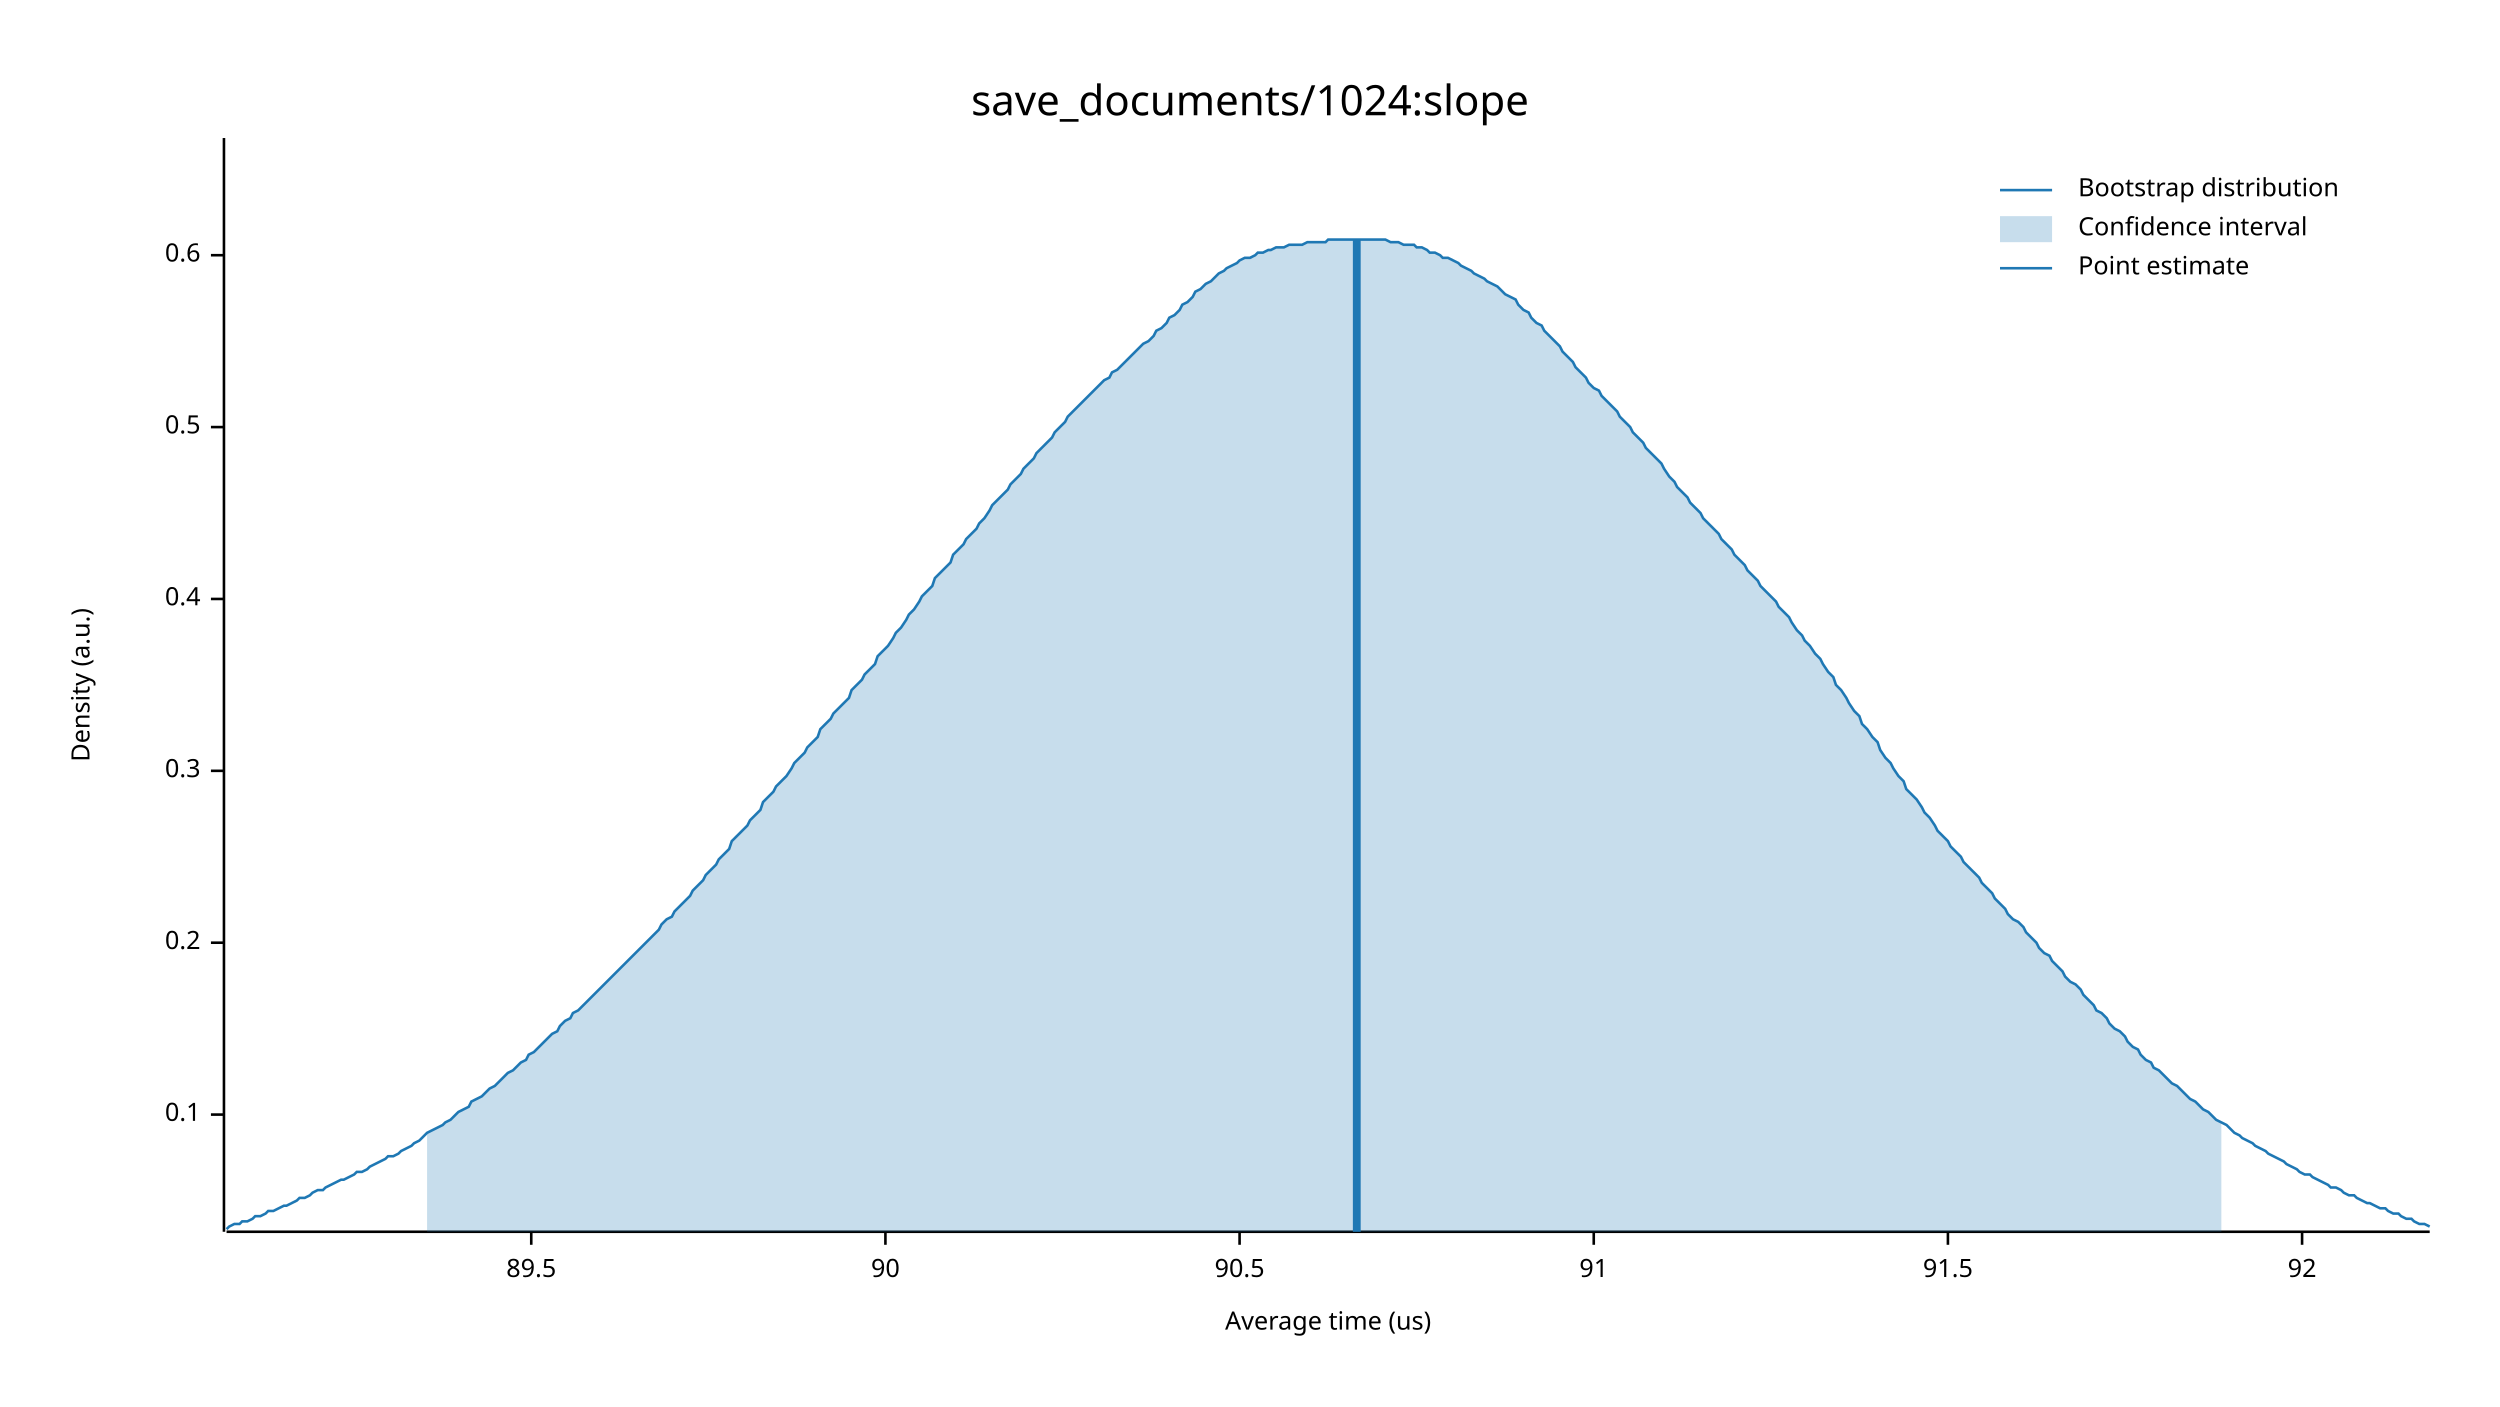
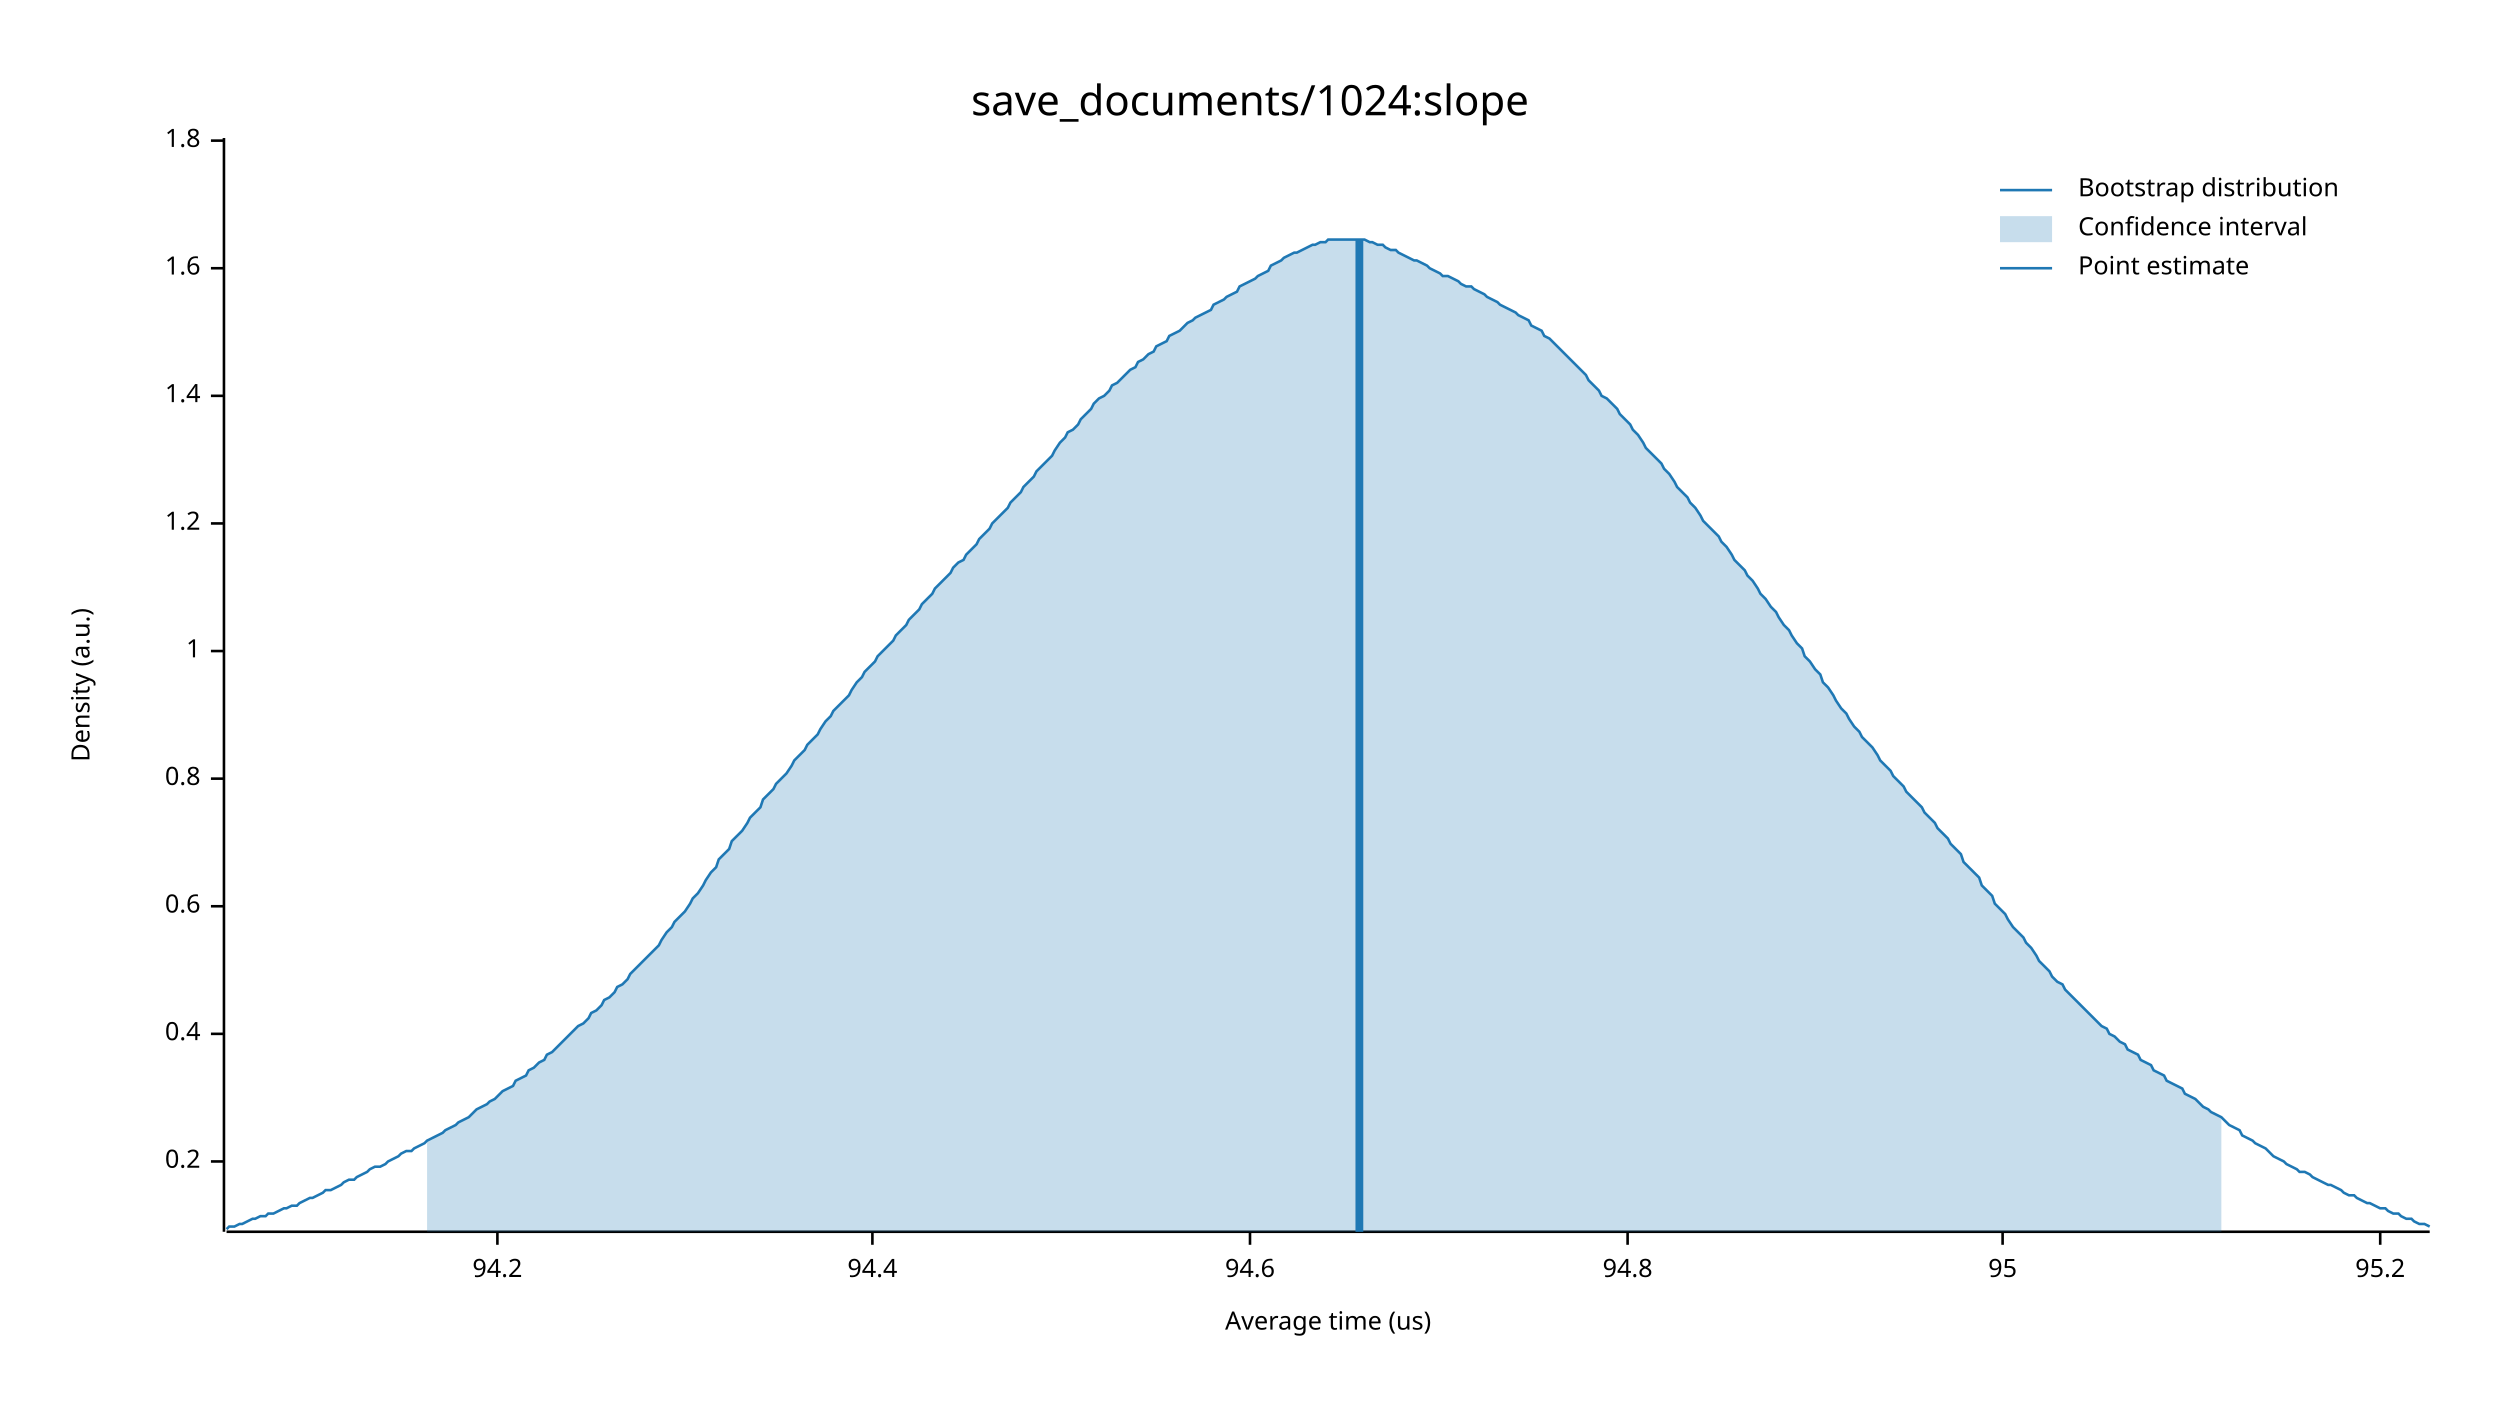
<svg xmlns="http://www.w3.org/2000/svg" width="960" height="540" viewBox="0 0 960 540">
  <text x="480" y="32" dy="0.76em" text-anchor="middle" font-family="sans-serif" font-size="16.129" opacity="1" fill="#000000">
save_documents/1024:slope
</text>
  <text x="27" y="263" dy="0.76em" text-anchor="middle" font-family="sans-serif" font-size="9.677" opacity="1" fill="#000000" transform="rotate(270, 27, 263)">
Density (a.u.)
</text>
  <text x="510" y="513" dy="-0.5ex" text-anchor="middle" font-family="sans-serif" font-size="9.677" opacity="1" fill="#000000">
Average time (us)
</text>
  <polyline fill="none" opacity="1" stroke="#000000" stroke-width="1" points="86,53 86,473 " />
-   <text x="77" y="428" dy="0.5ex" text-anchor="end" font-family="sans-serif" font-size="9.677" opacity="1" fill="#000000">
- 0.1
- </text>
-   <polyline fill="none" opacity="1" stroke="#000000" stroke-width="1" points="81,428 86,428 " />
-   <text x="77" y="362" dy="0.5ex" text-anchor="end" font-family="sans-serif" font-size="9.677" opacity="1" fill="#000000">
+   <text x="77" y="446" dy="0.5ex" text-anchor="end" font-family="sans-serif" font-size="9.677" opacity="1" fill="#000000">
0.2
</text>
-   <polyline fill="none" opacity="1" stroke="#000000" stroke-width="1" points="81,362 86,362 " />
-   <text x="77" y="296" dy="0.5ex" text-anchor="end" font-family="sans-serif" font-size="9.677" opacity="1" fill="#000000">
- 0.3
- </text>
-   <polyline fill="none" opacity="1" stroke="#000000" stroke-width="1" points="81,296 86,296 " />
-   <text x="77" y="230" dy="0.5ex" text-anchor="end" font-family="sans-serif" font-size="9.677" opacity="1" fill="#000000">
+   <polyline fill="none" opacity="1" stroke="#000000" stroke-width="1" points="81,446 86,446 " />
+   <text x="77" y="397" dy="0.5ex" text-anchor="end" font-family="sans-serif" font-size="9.677" opacity="1" fill="#000000">
0.4
</text>
-   <polyline fill="none" opacity="1" stroke="#000000" stroke-width="1" points="81,230 86,230 " />
-   <text x="77" y="164" dy="0.5ex" text-anchor="end" font-family="sans-serif" font-size="9.677" opacity="1" fill="#000000">
- 0.5
- </text>
-   <polyline fill="none" opacity="1" stroke="#000000" stroke-width="1" points="81,164 86,164 " />
-   <text x="77" y="98" dy="0.5ex" text-anchor="end" font-family="sans-serif" font-size="9.677" opacity="1" fill="#000000">
+   <polyline fill="none" opacity="1" stroke="#000000" stroke-width="1" points="81,397 86,397 " />
+   <text x="77" y="348" dy="0.5ex" text-anchor="end" font-family="sans-serif" font-size="9.677" opacity="1" fill="#000000">
0.6
</text>
-   <polyline fill="none" opacity="1" stroke="#000000" stroke-width="1" points="81,98 86,98 " />
+   <polyline fill="none" opacity="1" stroke="#000000" stroke-width="1" points="81,348 86,348 " />
+   <text x="77" y="299" dy="0.5ex" text-anchor="end" font-family="sans-serif" font-size="9.677" opacity="1" fill="#000000">
+ 0.8
+ </text>
+   <polyline fill="none" opacity="1" stroke="#000000" stroke-width="1" points="81,299 86,299 " />
+   <text x="77" y="250" dy="0.5ex" text-anchor="end" font-family="sans-serif" font-size="9.677" opacity="1" fill="#000000">
+ 1
+ </text>
+   <polyline fill="none" opacity="1" stroke="#000000" stroke-width="1" points="81,250 86,250 " />
+   <text x="77" y="201" dy="0.5ex" text-anchor="end" font-family="sans-serif" font-size="9.677" opacity="1" fill="#000000">
+ 1.2
+ </text>
+   <polyline fill="none" opacity="1" stroke="#000000" stroke-width="1" points="81,201 86,201 " />
+   <text x="77" y="152" dy="0.5ex" text-anchor="end" font-family="sans-serif" font-size="9.677" opacity="1" fill="#000000">
+ 1.4
+ </text>
+   <polyline fill="none" opacity="1" stroke="#000000" stroke-width="1" points="81,152 86,152 " />
+   <text x="77" y="103" dy="0.5ex" text-anchor="end" font-family="sans-serif" font-size="9.677" opacity="1" fill="#000000">
+ 1.6
+ </text>
+   <polyline fill="none" opacity="1" stroke="#000000" stroke-width="1" points="81,103 86,103 " />
+   <text x="77" y="54" dy="0.5ex" text-anchor="end" font-family="sans-serif" font-size="9.677" opacity="1" fill="#000000">
+ 1.8
+ </text>
+   <polyline fill="none" opacity="1" stroke="#000000" stroke-width="1" points="81,54 86,54 " />
  <polyline fill="none" opacity="1" stroke="#000000" stroke-width="1" points="87,473 933,473 " />
-   <text x="204" y="483" dy="0.76em" text-anchor="middle" font-family="sans-serif" font-size="9.677" opacity="1" fill="#000000">
- 89.5
+   <text x="191" y="483" dy="0.76em" text-anchor="middle" font-family="sans-serif" font-size="9.677" opacity="1" fill="#000000">
+ 94.2
</text>
-   <polyline fill="none" opacity="1" stroke="#000000" stroke-width="1" points="204,473 204,478 " />
-   <text x="340" y="483" dy="0.76em" text-anchor="middle" font-family="sans-serif" font-size="9.677" opacity="1" fill="#000000">
- 90
+   <polyline fill="none" opacity="1" stroke="#000000" stroke-width="1" points="191,473 191,478 " />
+   <text x="335" y="483" dy="0.76em" text-anchor="middle" font-family="sans-serif" font-size="9.677" opacity="1" fill="#000000">
+ 94.4
</text>
-   <polyline fill="none" opacity="1" stroke="#000000" stroke-width="1" points="340,473 340,478 " />
-   <text x="476" y="483" dy="0.76em" text-anchor="middle" font-family="sans-serif" font-size="9.677" opacity="1" fill="#000000">
- 90.5
+   <polyline fill="none" opacity="1" stroke="#000000" stroke-width="1" points="335,473 335,478 " />
+   <text x="480" y="483" dy="0.76em" text-anchor="middle" font-family="sans-serif" font-size="9.677" opacity="1" fill="#000000">
+ 94.6
</text>
-   <polyline fill="none" opacity="1" stroke="#000000" stroke-width="1" points="476,473 476,478 " />
-   <text x="612" y="483" dy="0.76em" text-anchor="middle" font-family="sans-serif" font-size="9.677" opacity="1" fill="#000000">
- 91
+   <polyline fill="none" opacity="1" stroke="#000000" stroke-width="1" points="480,473 480,478 " />
+   <text x="625" y="483" dy="0.76em" text-anchor="middle" font-family="sans-serif" font-size="9.677" opacity="1" fill="#000000">
+ 94.8
</text>
-   <polyline fill="none" opacity="1" stroke="#000000" stroke-width="1" points="612,473 612,478 " />
-   <text x="748" y="483" dy="0.76em" text-anchor="middle" font-family="sans-serif" font-size="9.677" opacity="1" fill="#000000">
- 91.5
+   <polyline fill="none" opacity="1" stroke="#000000" stroke-width="1" points="625,473 625,478 " />
+   <text x="769" y="483" dy="0.76em" text-anchor="middle" font-family="sans-serif" font-size="9.677" opacity="1" fill="#000000">
+ 95
</text>
-   <polyline fill="none" opacity="1" stroke="#000000" stroke-width="1" points="748,473 748,478 " />
-   <text x="884" y="483" dy="0.76em" text-anchor="middle" font-family="sans-serif" font-size="9.677" opacity="1" fill="#000000">
- 92
+   <polyline fill="none" opacity="1" stroke="#000000" stroke-width="1" points="769,473 769,478 " />
+   <text x="914" y="483" dy="0.76em" text-anchor="middle" font-family="sans-serif" font-size="9.677" opacity="1" fill="#000000">
+ 95.2
</text>
-   <polyline fill="none" opacity="1" stroke="#000000" stroke-width="1" points="884,473 884,478 " />
-   <polyline fill="none" opacity="1" stroke="#1F78B4" stroke-width="1" points="87,472 88,471 90,470 92,470 93,469 95,469 97,468 98,467 100,467 102,466 103,465 105,465 107,464 109,463 110,463 112,462 114,461 115,460 117,460 119,459 120,458 122,457 124,457 125,456 127,455 129,454 131,453 132,453 134,452 136,451 137,450 139,450 141,449 142,448 144,447 146,446 148,445 149,444 151,444 153,443 154,442 156,441 158,440 159,439 161,438 163,436 164,435 166,434 168,433 170,432 171,431 173,430 175,428 176,427 178,426 180,425 181,423 183,422 185,421 187,419 188,418 190,417 192,415 193,414 195,412 197,411 198,410 200,408 202,407 203,405 205,404 207,402 209,400 210,399 212,397 214,396 215,394 217,392 219,391 220,389 222,388 224,386 226,384 227,383 229,381 231,379 232,378 234,376 236,374 237,373 239,371 241,369 242,368 244,366 246,364 248,362 249,361 251,359 253,357 254,355 256,353 258,352 259,350 261,348 263,346 265,344 266,342 268,340 270,338 271,336 273,334 275,332 276,330 278,328 280,326 281,323 283,321 285,319 287,317 288,315 290,313 292,311 293,308 295,306 297,304 298,302 300,300 302,298 304,295 305,293 307,291 309,289 310,287 312,285 314,283 315,280 317,278 319,276 320,274 322,272 324,270 326,268 327,265 329,263 331,261 332,259 334,257 336,255 337,252 339,250 341,248 343,245 344,243 346,241 348,238 349,236 351,234 353,231 354,229 356,227 358,225 359,222 361,220 363,218 365,216 366,213 368,211 370,209 371,207 373,205 375,203 376,201 378,199 380,196 381,194 383,192 385,190 387,188 388,186 390,184 392,182 393,180 395,178 397,176 398,174 400,172 402,170 404,168 405,166 407,164 409,162 410,160 412,158 414,156 415,155 417,153 419,151 420,150 422,148 424,146 426,145 427,143 429,142 431,140 432,139 434,137 436,135 437,134 439,132 441,131 443,129 444,127 446,126 448,124 449,122 451,121 453,119 454,117 456,116 458,114 459,112 461,111 463,109 465,108 466,107 468,105 470,104 471,103 473,102 475,101 476,100 478,99 480,99 482,98 483,97 485,97 487,96 488,96 490,95 492,95 493,95 495,94 497,94 498,94 500,94 502,93 504,93 505,93 507,93 509,93 510,92 512,92 514,92 515,92 517,92 519,92 521,92 522,92 524,92 526,92 527,92 529,92 531,92 532,92 534,93 536,93 537,93 539,94 541,94 543,94 544,95 546,95 548,96 549,97 551,97 553,98 554,99 556,99 558,100 560,101 561,102 563,103 565,104 566,105 568,106 570,107 571,108 573,109 575,110 576,111 578,113 580,114 582,115 583,117 585,119 587,120 588,122 590,124 592,125 593,127 595,129 597,131 599,133 600,135 602,137 604,139 605,141 607,143 609,145 610,147 612,149 614,150 615,152 617,154 619,156 621,158 622,160 624,162 626,164 627,166 629,168 631,170 632,172 634,174 636,176 638,178 639,180 641,183 643,185 644,187 646,189 648,191 649,193 651,195 653,197 654,199 656,201 658,203 660,205 661,207 663,209 665,211 666,213 668,215 670,217 671,219 673,221 675,223 676,225 678,227 680,229 682,231 683,233 685,235 687,237 688,239 690,242 692,244 693,246 695,248 697,251 699,253 700,255 702,258 704,260 705,263 707,265 709,268 710,270 712,273 714,275 715,278 717,280 719,283 721,285 722,288 724,291 726,293 727,295 729,298 731,300 732,303 734,305 736,307 738,310 739,312 741,314 743,317 744,319 746,321 748,323 749,325 751,327 753,329 754,331 756,333 758,335 760,337 761,339 763,341 765,343 766,345 768,347 770,349 771,351 773,353 775,354 777,356 778,358 780,360 782,362 783,364 785,366 787,367 788,369 790,371 792,373 793,375 795,377 797,378 799,380 800,382 802,384 804,386 805,388 807,389 809,391 810,393 812,395 814,396 816,398 817,400 819,402 821,403 822,405 824,407 826,408 827,410 829,411 831,413 832,414 834,416 836,417 838,419 839,420 841,422 843,423 844,424 846,426 848,427 849,428 851,430 853,431 855,432 856,433 858,435 860,436 861,437 863,438 865,439 866,440 868,441 870,442 871,443 873,444 875,445 877,446 878,447 880,448 882,449 883,450 885,451 887,451 888,452 890,453 892,454 894,455 895,456 897,456 899,457 900,458 902,459 904,459 905,460 907,461 909,462 910,462 912,463 914,464 916,464 917,465 919,466 921,466 922,467 924,468 926,468 927,469 929,470 931,470 933,471 " />
-   <polygon opacity="0.25" fill="#1F78B4" points="164,435 166,434 168,433 170,432 171,431 173,430 175,428 176,427 178,426 180,425 181,423 183,422 185,421 187,419 188,418 190,417 192,415 193,414 195,412 197,411 198,410 200,408 202,407 203,405 205,404 207,402 209,400 210,399 212,397 214,396 215,394 217,392 219,391 220,389 222,388 224,386 226,384 227,383 229,381 231,379 232,378 234,376 236,374 237,373 239,371 241,369 242,368 244,366 246,364 248,362 249,361 251,359 253,357 254,355 256,353 258,352 259,350 261,348 263,346 265,344 266,342 268,340 270,338 271,336 273,334 275,332 276,330 278,328 280,326 281,323 283,321 285,319 287,317 288,315 290,313 292,311 293,308 295,306 297,304 298,302 300,300 302,298 304,295 305,293 307,291 309,289 310,287 312,285 314,283 315,280 317,278 319,276 320,274 322,272 324,270 326,268 327,265 329,263 331,261 332,259 334,257 336,255 337,252 339,250 341,248 343,245 344,243 346,241 348,238 349,236 351,234 353,231 354,229 356,227 358,225 359,222 361,220 363,218 365,216 366,213 368,211 370,209 371,207 373,205 375,203 376,201 378,199 380,196 381,194 383,192 385,190 387,188 388,186 390,184 392,182 393,180 395,178 397,176 398,174 400,172 402,170 404,168 405,166 407,164 409,162 410,160 412,158 414,156 415,155 417,153 419,151 420,150 422,148 424,146 426,145 427,143 429,142 431,140 432,139 434,137 436,135 437,134 439,132 441,131 443,129 444,127 446,126 448,124 449,122 451,121 453,119 454,117 456,116 458,114 459,112 461,111 463,109 465,108 466,107 468,105 470,104 471,103 473,102 475,101 476,100 478,99 480,99 482,98 483,97 485,97 487,96 488,96 490,95 492,95 493,95 495,94 497,94 498,94 500,94 502,93 504,93 505,93 507,93 509,93 510,92 512,92 514,92 515,92 517,92 519,92 521,92 522,92 524,92 526,92 527,92 529,92 531,92 532,92 534,93 536,93 537,93 539,94 541,94 543,94 544,95 546,95 548,96 549,97 551,97 553,98 554,99 556,99 558,100 560,101 561,102 563,103 565,104 566,105 568,106 570,107 571,108 573,109 575,110 576,111 578,113 580,114 582,115 583,117 585,119 587,120 588,122 590,124 592,125 593,127 595,129 597,131 599,133 600,135 602,137 604,139 605,141 607,143 609,145 610,147 612,149 614,150 615,152 617,154 619,156 621,158 622,160 624,162 626,164 627,166 629,168 631,170 632,172 634,174 636,176 638,178 639,180 641,183 643,185 644,187 646,189 648,191 649,193 651,195 653,197 654,199 656,201 658,203 660,205 661,207 663,209 665,211 666,213 668,215 670,217 671,219 673,221 675,223 676,225 678,227 680,229 682,231 683,233 685,235 687,237 688,239 690,242 692,244 693,246 695,248 697,251 699,253 700,255 702,258 704,260 705,263 707,265 709,268 710,270 712,273 714,275 715,278 717,280 719,283 721,285 722,288 724,291 726,293 727,295 729,298 731,300 732,303 734,305 736,307 738,310 739,312 741,314 743,317 744,319 746,321 748,323 749,325 751,327 753,329 754,331 756,333 758,335 760,337 761,339 763,341 765,343 766,345 768,347 770,349 771,351 773,353 775,354 777,356 778,358 780,360 782,362 783,364 785,366 787,367 788,369 790,371 792,373 793,375 795,377 797,378 799,380 800,382 802,384 804,386 805,388 807,389 809,391 810,393 812,395 814,396 816,398 817,400 819,402 821,403 822,405 824,407 826,408 827,410 829,411 831,413 832,414 834,416 836,417 838,419 839,420 841,422 843,423 844,424 846,426 848,427 849,428 851,430 853,431 853,473 164,473 " />
-   <polyline fill="none" opacity="1" stroke="#1F78B4" stroke-width="3" points="521,473 521,92 " />
+   <polyline fill="none" opacity="1" stroke="#000000" stroke-width="1" points="914,473 914,478 " />
+   <polyline fill="none" opacity="1" stroke="#1F78B4" stroke-width="1" points="87,472 88,471 90,471 92,470 93,470 95,469 97,468 98,468 100,467 102,467 103,466 105,466 107,465 109,464 110,464 112,463 114,463 115,462 117,461 119,460 120,460 122,459 124,458 125,457 127,457 129,456 131,455 132,454 134,453 136,453 137,452 139,451 141,450 142,449 144,448 146,448 148,447 149,446 151,445 153,444 154,443 156,442 158,442 159,441 161,440 163,439 164,438 166,437 168,436 170,435 171,434 173,433 175,432 176,431 178,430 180,429 181,428 183,426 185,425 187,424 188,423 190,422 192,420 193,419 195,418 197,417 198,415 200,414 202,413 203,411 205,410 207,408 209,407 210,405 212,404 214,402 215,401 217,399 219,397 220,396 222,394 224,393 226,391 227,389 229,388 231,386 232,384 234,383 236,381 237,379 239,378 241,376 242,374 244,372 246,370 248,368 249,367 251,365 253,363 254,361 256,358 258,356 259,354 261,352 263,350 265,347 266,345 268,343 270,340 271,338 273,335 275,333 276,330 278,328 280,326 281,323 283,321 285,319 287,316 288,314 290,312 292,310 293,307 295,305 297,303 298,301 300,299 302,297 304,294 305,292 307,290 309,288 310,286 312,284 314,282 315,280 317,277 319,275 320,273 322,271 324,269 326,267 327,265 329,262 331,260 332,258 334,256 336,254 337,252 339,250 341,248 343,246 344,244 346,242 348,240 349,238 351,236 353,234 354,232 356,230 358,228 359,226 361,224 363,222 365,220 366,218 368,216 370,215 371,213 373,211 375,209 376,207 378,205 380,203 381,201 383,199 385,197 387,195 388,193 390,191 392,189 393,187 395,185 397,183 398,181 400,179 402,177 404,175 405,173 407,170 409,168 410,166 412,165 414,163 415,161 417,159 419,157 420,155 422,153 424,152 426,150 427,148 429,147 431,145 432,144 434,142 436,141 437,139 439,138 441,136 443,135 444,133 446,132 448,131 449,129 451,128 453,127 454,126 456,124 458,123 459,122 461,121 463,120 465,119 466,117 468,116 470,115 471,114 473,113 475,112 476,110 478,109 480,108 482,107 483,106 485,105 487,104 488,102 490,101 492,100 493,99 495,98 497,97 498,97 500,96 502,95 504,94 505,94 507,93 509,93 510,92 512,92 514,92 515,92 517,92 519,92 521,92 522,92 524,92 526,93 527,93 529,94 531,94 532,95 534,96 536,96 537,97 539,98 541,99 543,100 544,100 546,101 548,102 549,103 551,104 553,105 554,106 556,106 558,107 560,108 561,109 563,110 565,110 566,111 568,112 570,113 571,114 573,115 575,116 576,117 578,118 580,119 582,120 583,121 585,122 587,123 588,125 590,126 592,127 593,129 595,130 597,132 599,134 600,135 602,137 604,139 605,140 607,142 609,144 610,146 612,148 614,150 615,152 617,153 619,155 621,157 622,159 624,161 626,163 627,165 629,167 631,170 632,172 634,174 636,176 638,178 639,180 641,182 643,185 644,187 646,189 648,191 649,193 651,195 653,198 654,200 656,202 658,204 660,206 661,208 663,210 665,213 666,215 668,217 670,219 671,221 673,223 675,226 676,228 678,230 680,233 682,235 683,237 685,240 687,242 688,244 690,247 692,249 693,252 695,254 697,257 699,259 700,262 702,264 704,267 705,269 707,272 709,274 710,276 712,279 714,281 715,283 717,285 719,287 721,290 722,292 724,294 726,296 727,298 729,300 731,302 732,304 734,306 736,308 738,310 739,312 741,314 743,316 744,318 746,320 748,322 749,324 751,326 753,328 754,331 756,333 758,335 760,337 761,340 763,342 765,344 766,347 768,349 770,351 771,353 773,356 775,358 777,360 778,362 780,364 782,367 783,369 785,371 787,373 788,375 790,377 792,378 793,380 795,382 797,384 799,386 800,387 802,389 804,391 805,392 807,394 809,395 810,397 812,398 814,400 816,401 817,403 819,404 821,405 822,407 824,408 826,409 827,411 829,412 831,413 832,415 834,416 836,417 838,418 839,420 841,421 843,422 844,423 846,425 848,426 849,427 851,428 853,429 855,431 856,432 858,433 860,434 861,436 863,437 865,438 866,439 868,440 870,441 871,442 873,444 875,445 877,446 878,447 880,448 882,449 883,450 885,450 887,451 888,452 890,453 892,454 894,455 895,455 897,456 899,457 900,458 902,459 904,459 905,460 907,461 909,462 910,462 912,463 914,464 916,464 917,465 919,466 921,466 922,467 924,468 926,468 927,469 929,470 931,470 933,471 " />
+   <polygon opacity="0.25" fill="#1F78B4" points="164,438 166,437 168,436 170,435 171,434 173,433 175,432 176,431 178,430 180,429 181,428 183,426 185,425 187,424 188,423 190,422 192,420 193,419 195,418 197,417 198,415 200,414 202,413 203,411 205,410 207,408 209,407 210,405 212,404 214,402 215,401 217,399 219,397 220,396 222,394 224,393 226,391 227,389 229,388 231,386 232,384 234,383 236,381 237,379 239,378 241,376 242,374 244,372 246,370 248,368 249,367 251,365 253,363 254,361 256,358 258,356 259,354 261,352 263,350 265,347 266,345 268,343 270,340 271,338 273,335 275,333 276,330 278,328 280,326 281,323 283,321 285,319 287,316 288,314 290,312 292,310 293,307 295,305 297,303 298,301 300,299 302,297 304,294 305,292 307,290 309,288 310,286 312,284 314,282 315,280 317,277 319,275 320,273 322,271 324,269 326,267 327,265 329,262 331,260 332,258 334,256 336,254 337,252 339,250 341,248 343,246 344,244 346,242 348,240 349,238 351,236 353,234 354,232 356,230 358,228 359,226 361,224 363,222 365,220 366,218 368,216 370,215 371,213 373,211 375,209 376,207 378,205 380,203 381,201 383,199 385,197 387,195 388,193 390,191 392,189 393,187 395,185 397,183 398,181 400,179 402,177 404,175 405,173 407,170 409,168 410,166 412,165 414,163 415,161 417,159 419,157 420,155 422,153 424,152 426,150 427,148 429,147 431,145 432,144 434,142 436,141 437,139 439,138 441,136 443,135 444,133 446,132 448,131 449,129 451,128 453,127 454,126 456,124 458,123 459,122 461,121 463,120 465,119 466,117 468,116 470,115 471,114 473,113 475,112 476,110 478,109 480,108 482,107 483,106 485,105 487,104 488,102 490,101 492,100 493,99 495,98 497,97 498,97 500,96 502,95 504,94 505,94 507,93 509,93 510,92 512,92 514,92 515,92 517,92 519,92 521,92 522,92 524,92 526,93 527,93 529,94 531,94 532,95 534,96 536,96 537,97 539,98 541,99 543,100 544,100 546,101 548,102 549,103 551,104 553,105 554,106 556,106 558,107 560,108 561,109 563,110 565,110 566,111 568,112 570,113 571,114 573,115 575,116 576,117 578,118 580,119 582,120 583,121 585,122 587,123 588,125 590,126 592,127 593,129 595,130 597,132 599,134 600,135 602,137 604,139 605,140 607,142 609,144 610,146 612,148 614,150 615,152 617,153 619,155 621,157 622,159 624,161 626,163 627,165 629,167 631,170 632,172 634,174 636,176 638,178 639,180 641,182 643,185 644,187 646,189 648,191 649,193 651,195 653,198 654,200 656,202 658,204 660,206 661,208 663,210 665,213 666,215 668,217 670,219 671,221 673,223 675,226 676,228 678,230 680,233 682,235 683,237 685,240 687,242 688,244 690,247 692,249 693,252 695,254 697,257 699,259 700,262 702,264 704,267 705,269 707,272 709,274 710,276 712,279 714,281 715,283 717,285 719,287 721,290 722,292 724,294 726,296 727,298 729,300 731,302 732,304 734,306 736,308 738,310 739,312 741,314 743,316 744,318 746,320 748,322 749,324 751,326 753,328 754,331 756,333 758,335 760,337 761,340 763,342 765,344 766,347 768,349 770,351 771,353 773,356 775,358 777,360 778,362 780,364 782,367 783,369 785,371 787,373 788,375 790,377 792,378 793,380 795,382 797,384 799,386 800,387 802,389 804,391 805,392 807,394 809,395 810,397 812,398 814,400 816,401 817,403 819,404 821,405 822,407 824,408 826,409 827,411 829,412 831,413 832,415 834,416 836,417 838,418 839,420 841,421 843,422 844,423 846,425 848,426 849,427 851,428 853,429 853,473 164,473 " />
+   <polyline fill="none" opacity="1" stroke="#1F78B4" stroke-width="3" points="522,473 522,92 " />
  <text x="798" y="68" dy="0.76em" text-anchor="start" font-family="sans-serif" font-size="9.677" opacity="1" fill="#000000">
Bootstrap distribution
</text>
  <text x="798" y="83" dy="0.76em" text-anchor="start" font-family="sans-serif" font-size="9.677" opacity="1" fill="#000000">
Confidence interval
</text>
  <text x="798" y="98" dy="0.76em" text-anchor="start" font-family="sans-serif" font-size="9.677" opacity="1" fill="#000000">
Point estimate
</text>
  <polyline fill="none" opacity="1" stroke="#1F78B4" stroke-width="1" points="768,73 788,73 " />
  <rect x="768" y="83" width="20" height="10" opacity="0.25" fill="#1F78B4" stroke="none" />
  <polyline fill="none" opacity="1" stroke="#1F78B4" stroke-width="1" points="768,103 788,103 " />
</svg>
